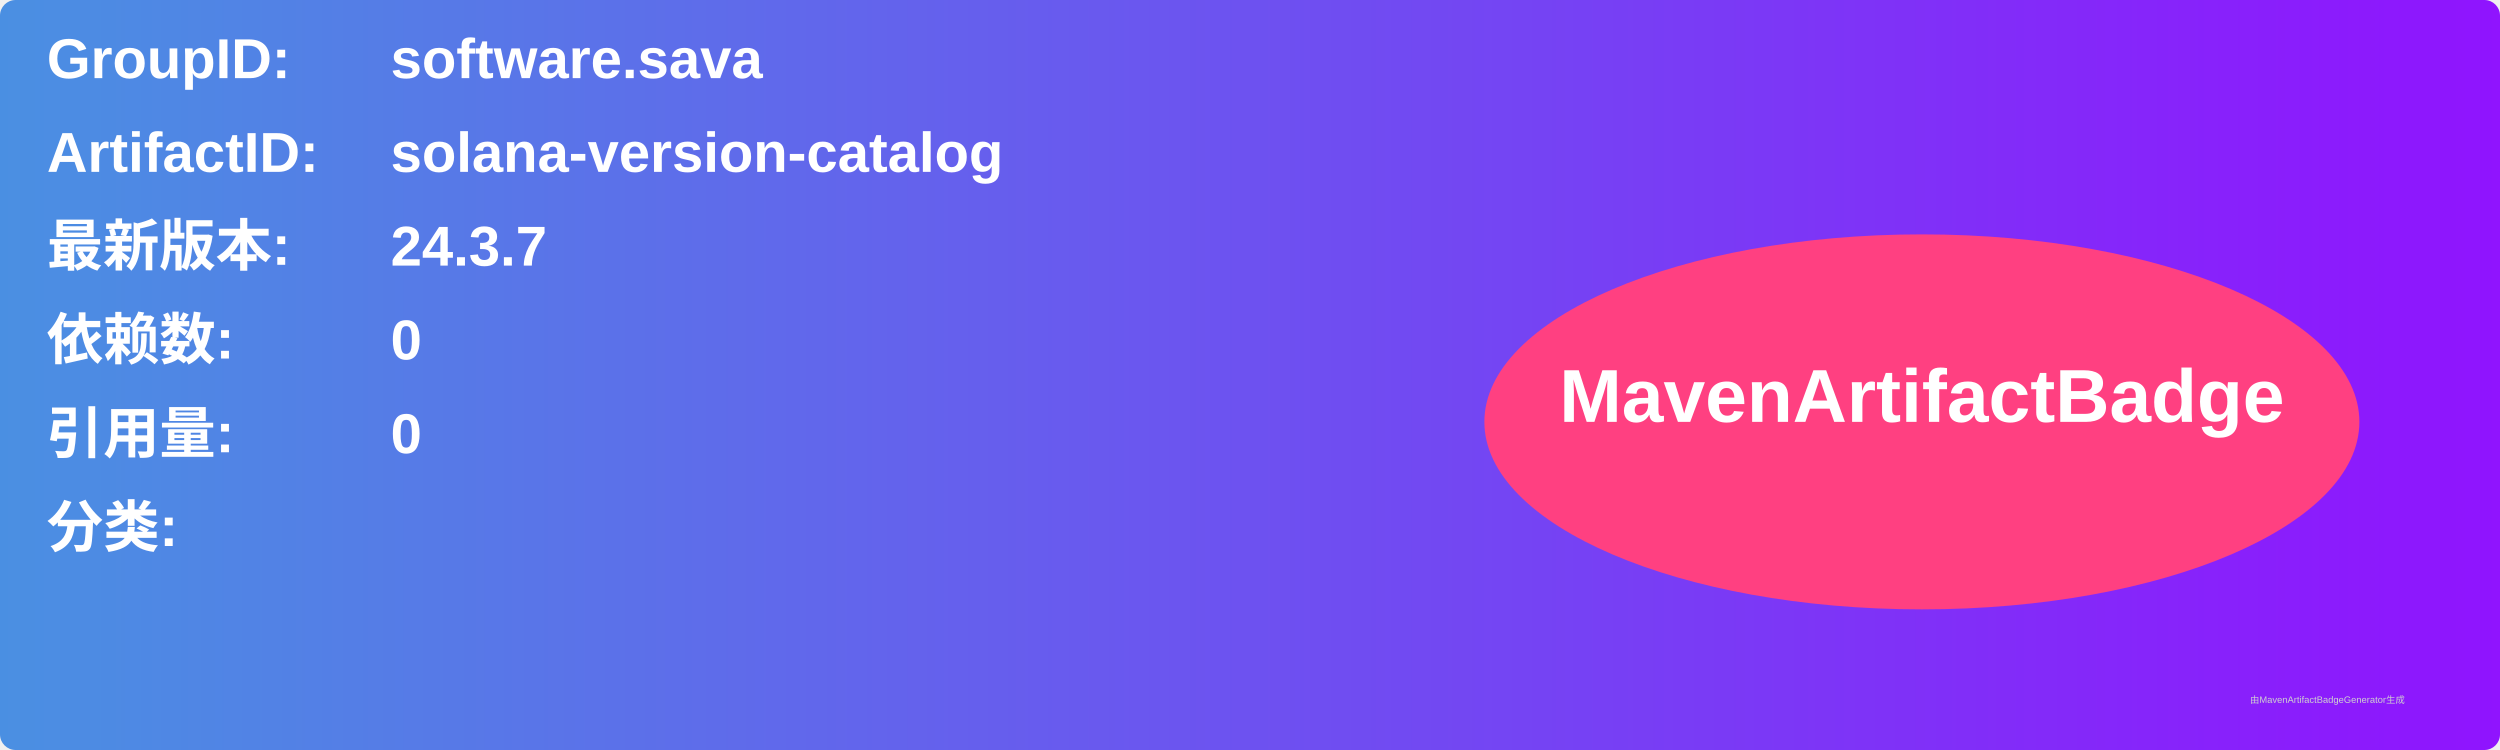
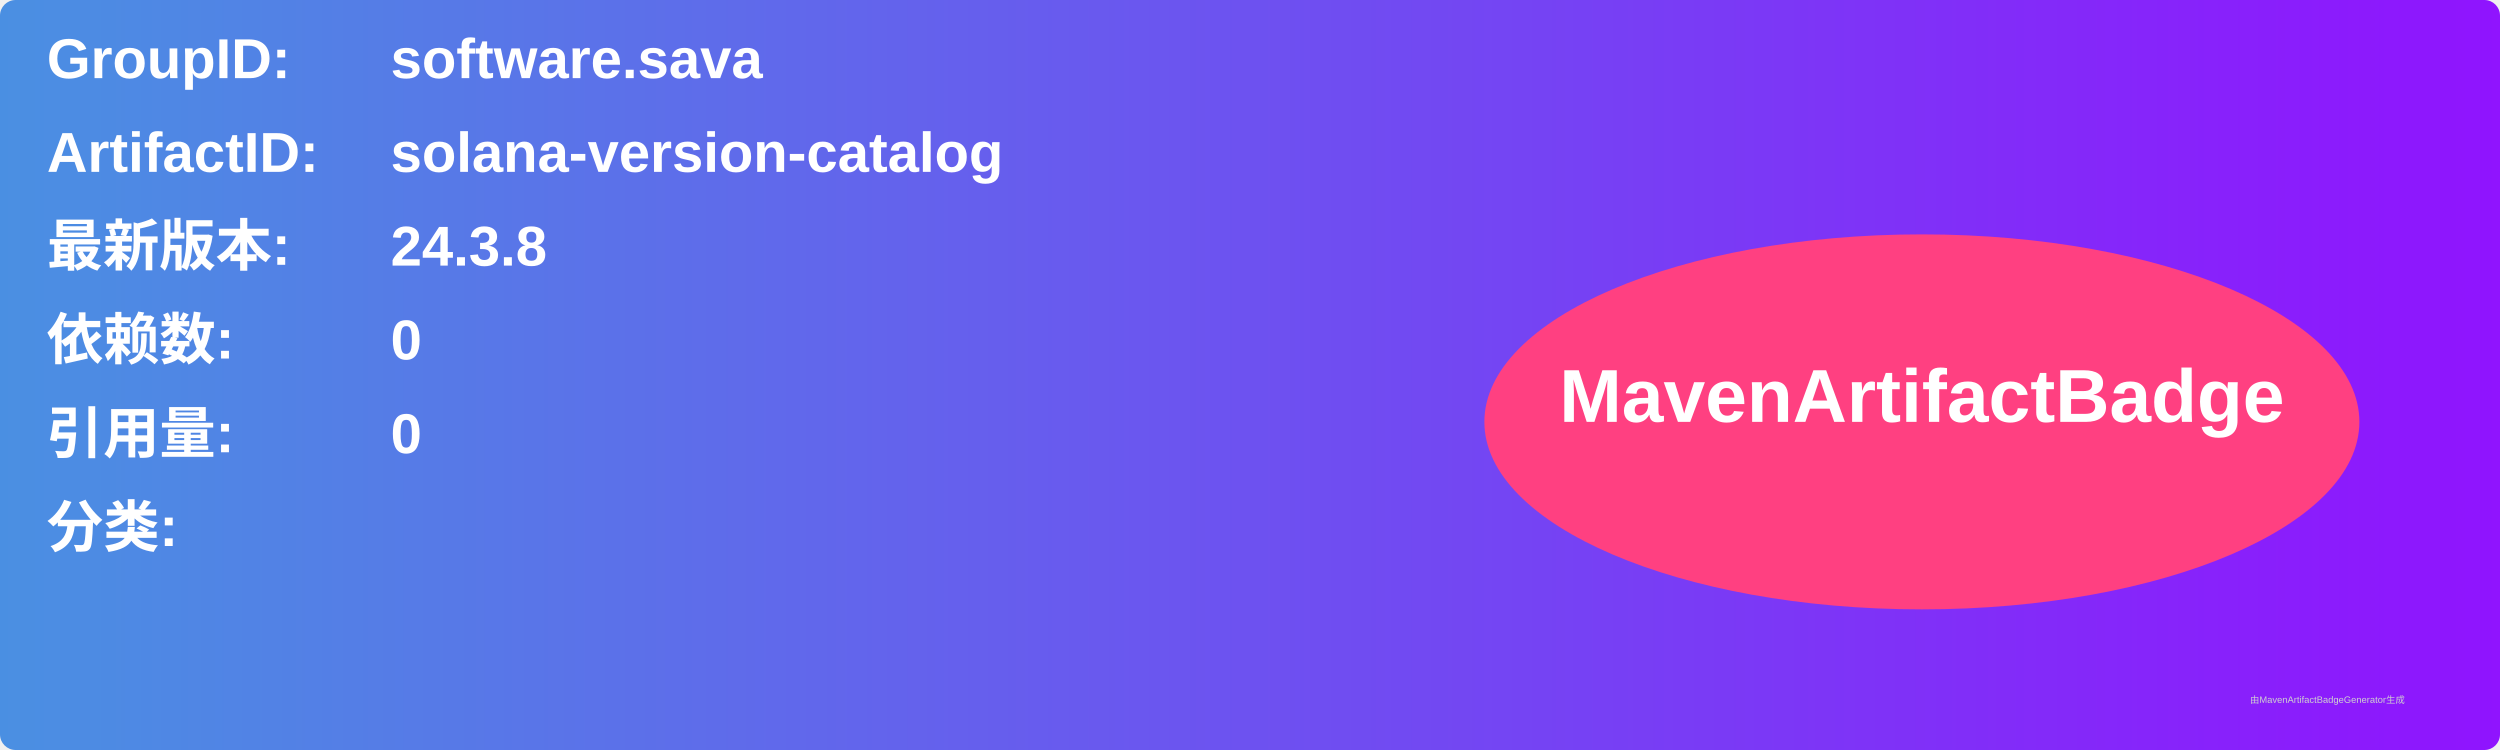
<svg xmlns="http://www.w3.org/2000/svg" width="800" height="240" viewBox="0 0 800 240">
  <linearGradient id="grad" x1="0%" y1="0%" x2="100%" y2="0%">
    <stop offset="0%" stop-color="#4a90e2" />
    <stop offset="100%" stop-color="#9013fe" />
  </linearGradient>
  <rect width="100%" height="100%" rx="5" ry="5" fill="url(#grad)" />
  <g transform="translate(15, 15)">
    <text x="0" y="10" font-family="Arial" font-size="18" fill="white" font-weight="bold" width="260">GroupID:</text>
    <text x="110" y="10" font-family="Arial" font-size="18" fill="white" font-weight="bold" width="460">software.sava</text>
    <text x="0" y="40" font-family="Arial" font-size="18" fill="white" font-weight="bold" width="260">ArtifactID:</text>
    <text x="110" y="40" font-family="Arial" font-size="18" fill="white" font-weight="bold" width="460">solana-version-catalog</text>
    <text x="0" y="70" font-family="Arial" font-size="18" fill="white" font-weight="bold">最新版本:</text>
    <text x="110" y="70" font-family="Arial" font-size="18" fill="white" font-weight="bold">
-       <tspan font-weight="bold">24.3.7</tspan>
+       <tspan font-weight="bold">24.3.8</tspan>
    </text>
    <text x="0" y="100" font-family="Arial" font-size="18" fill="white" font-weight="bold">依赖数: </text>
    <text x="110" y="100" font-family="Arial" font-size="18" fill="white">
      <tspan font-weight="bold">0</tspan>
    </text>
    <text x="0" y="130" font-family="Arial" font-size="18" fill="white" font-weight="bold">引用量: </text>
    <text x="110" y="130" font-family="Arial" font-size="18" fill="white">
      <tspan font-weight="bold">0</tspan>
    </text>
    <text x="0" y="160" font-family="Arial" font-size="18" fill="white" font-weight="bold">分类:</text>
    <text x="10" y="190" font-family="Arial" font-size="10" fill="white">
      <tspan font-weight="bold" />
    </text>
    <ellipse cx="600" cy="120" rx="140" ry="60" fill="#ff4081" />
    <text x="600" y="120" text-anchor="middle" font-family="Arial" font-size="24" fill="white" font-weight="bold">MavenArtifactBadge</text>
  </g>
  <text x="720" y="225" font-family="Arial" font-size="3" fill="#d0d0d0">由MavenArtifactBadgeGenerator生成</text>
</svg>
